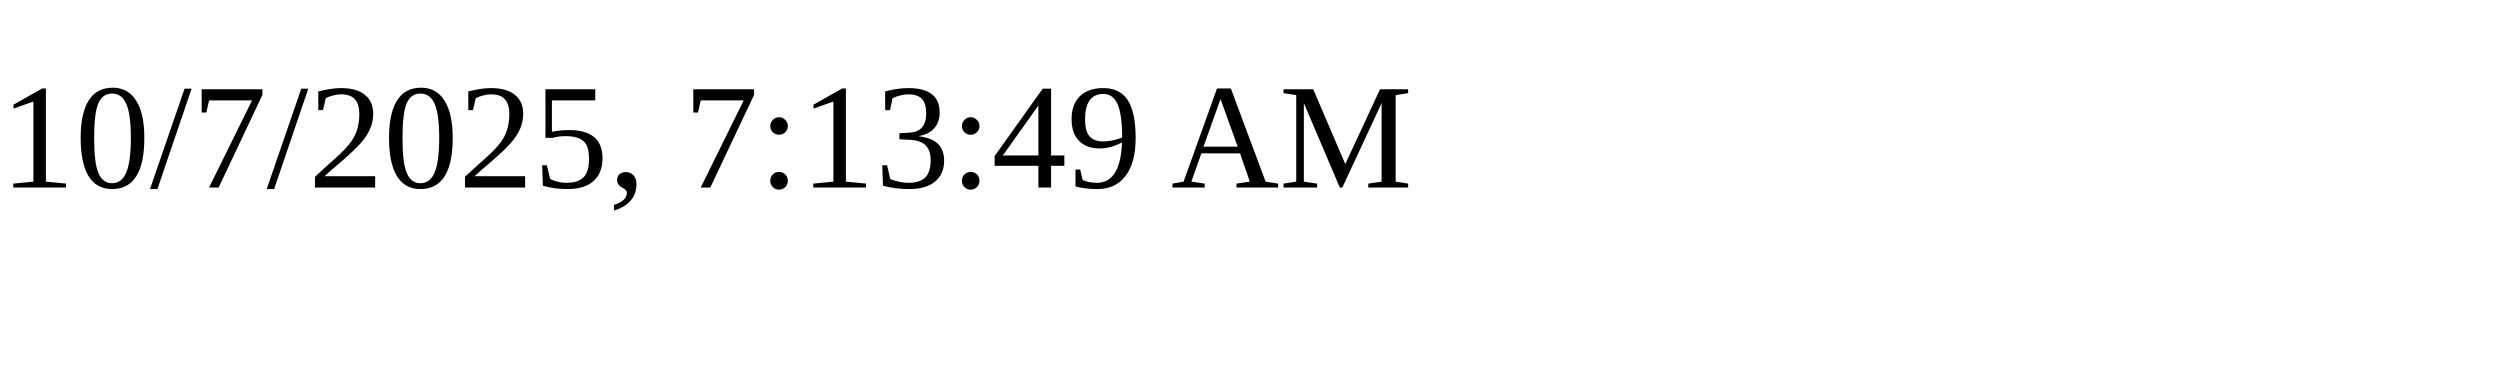
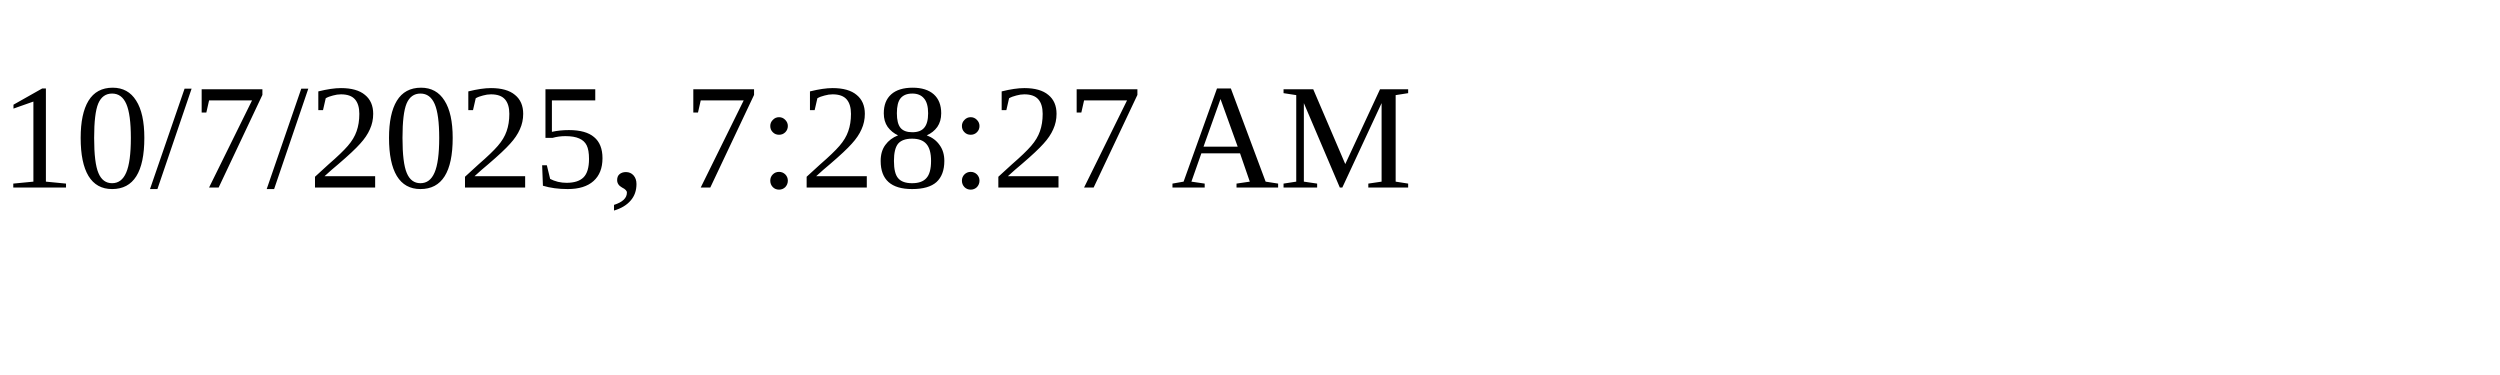
<svg xmlns="http://www.w3.org/2000/svg" height="30" width="200">
-   <text x="0" y="15">10/7/2025, 7:13:49 AM</text>
+   <text x="0" y="15">10/7/2025, 7:28:27 AM</text>
</svg>
